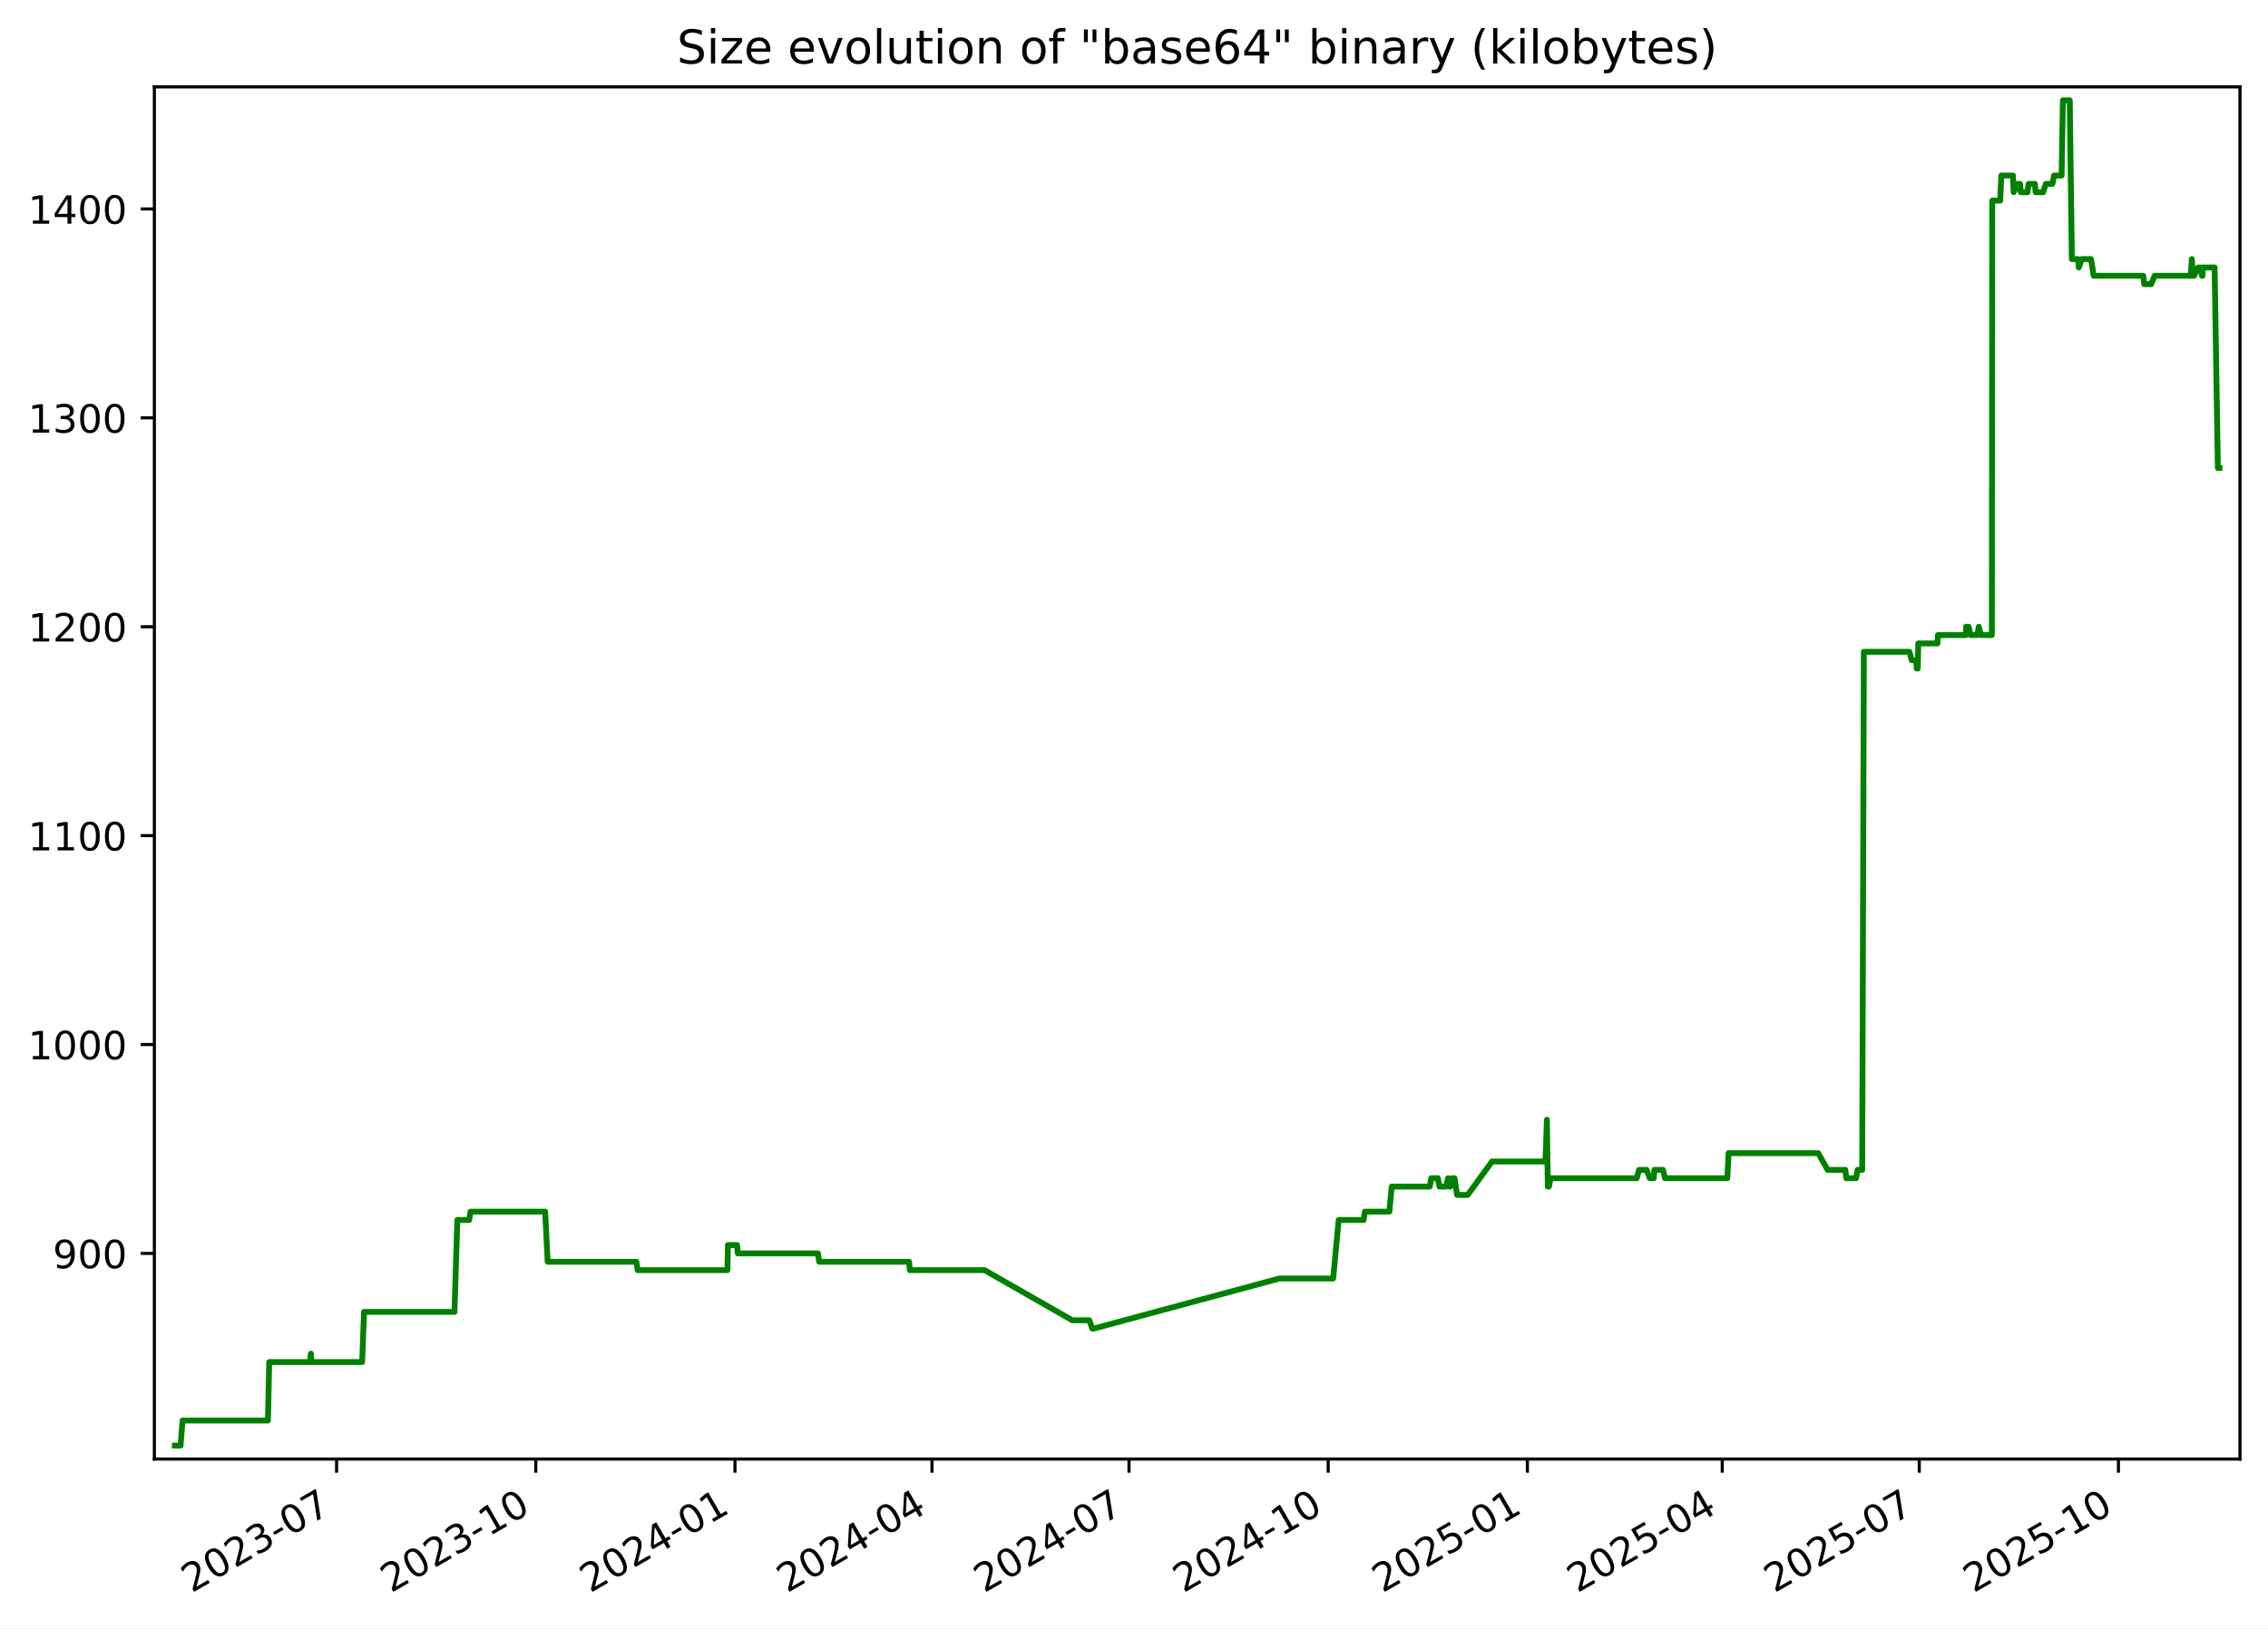
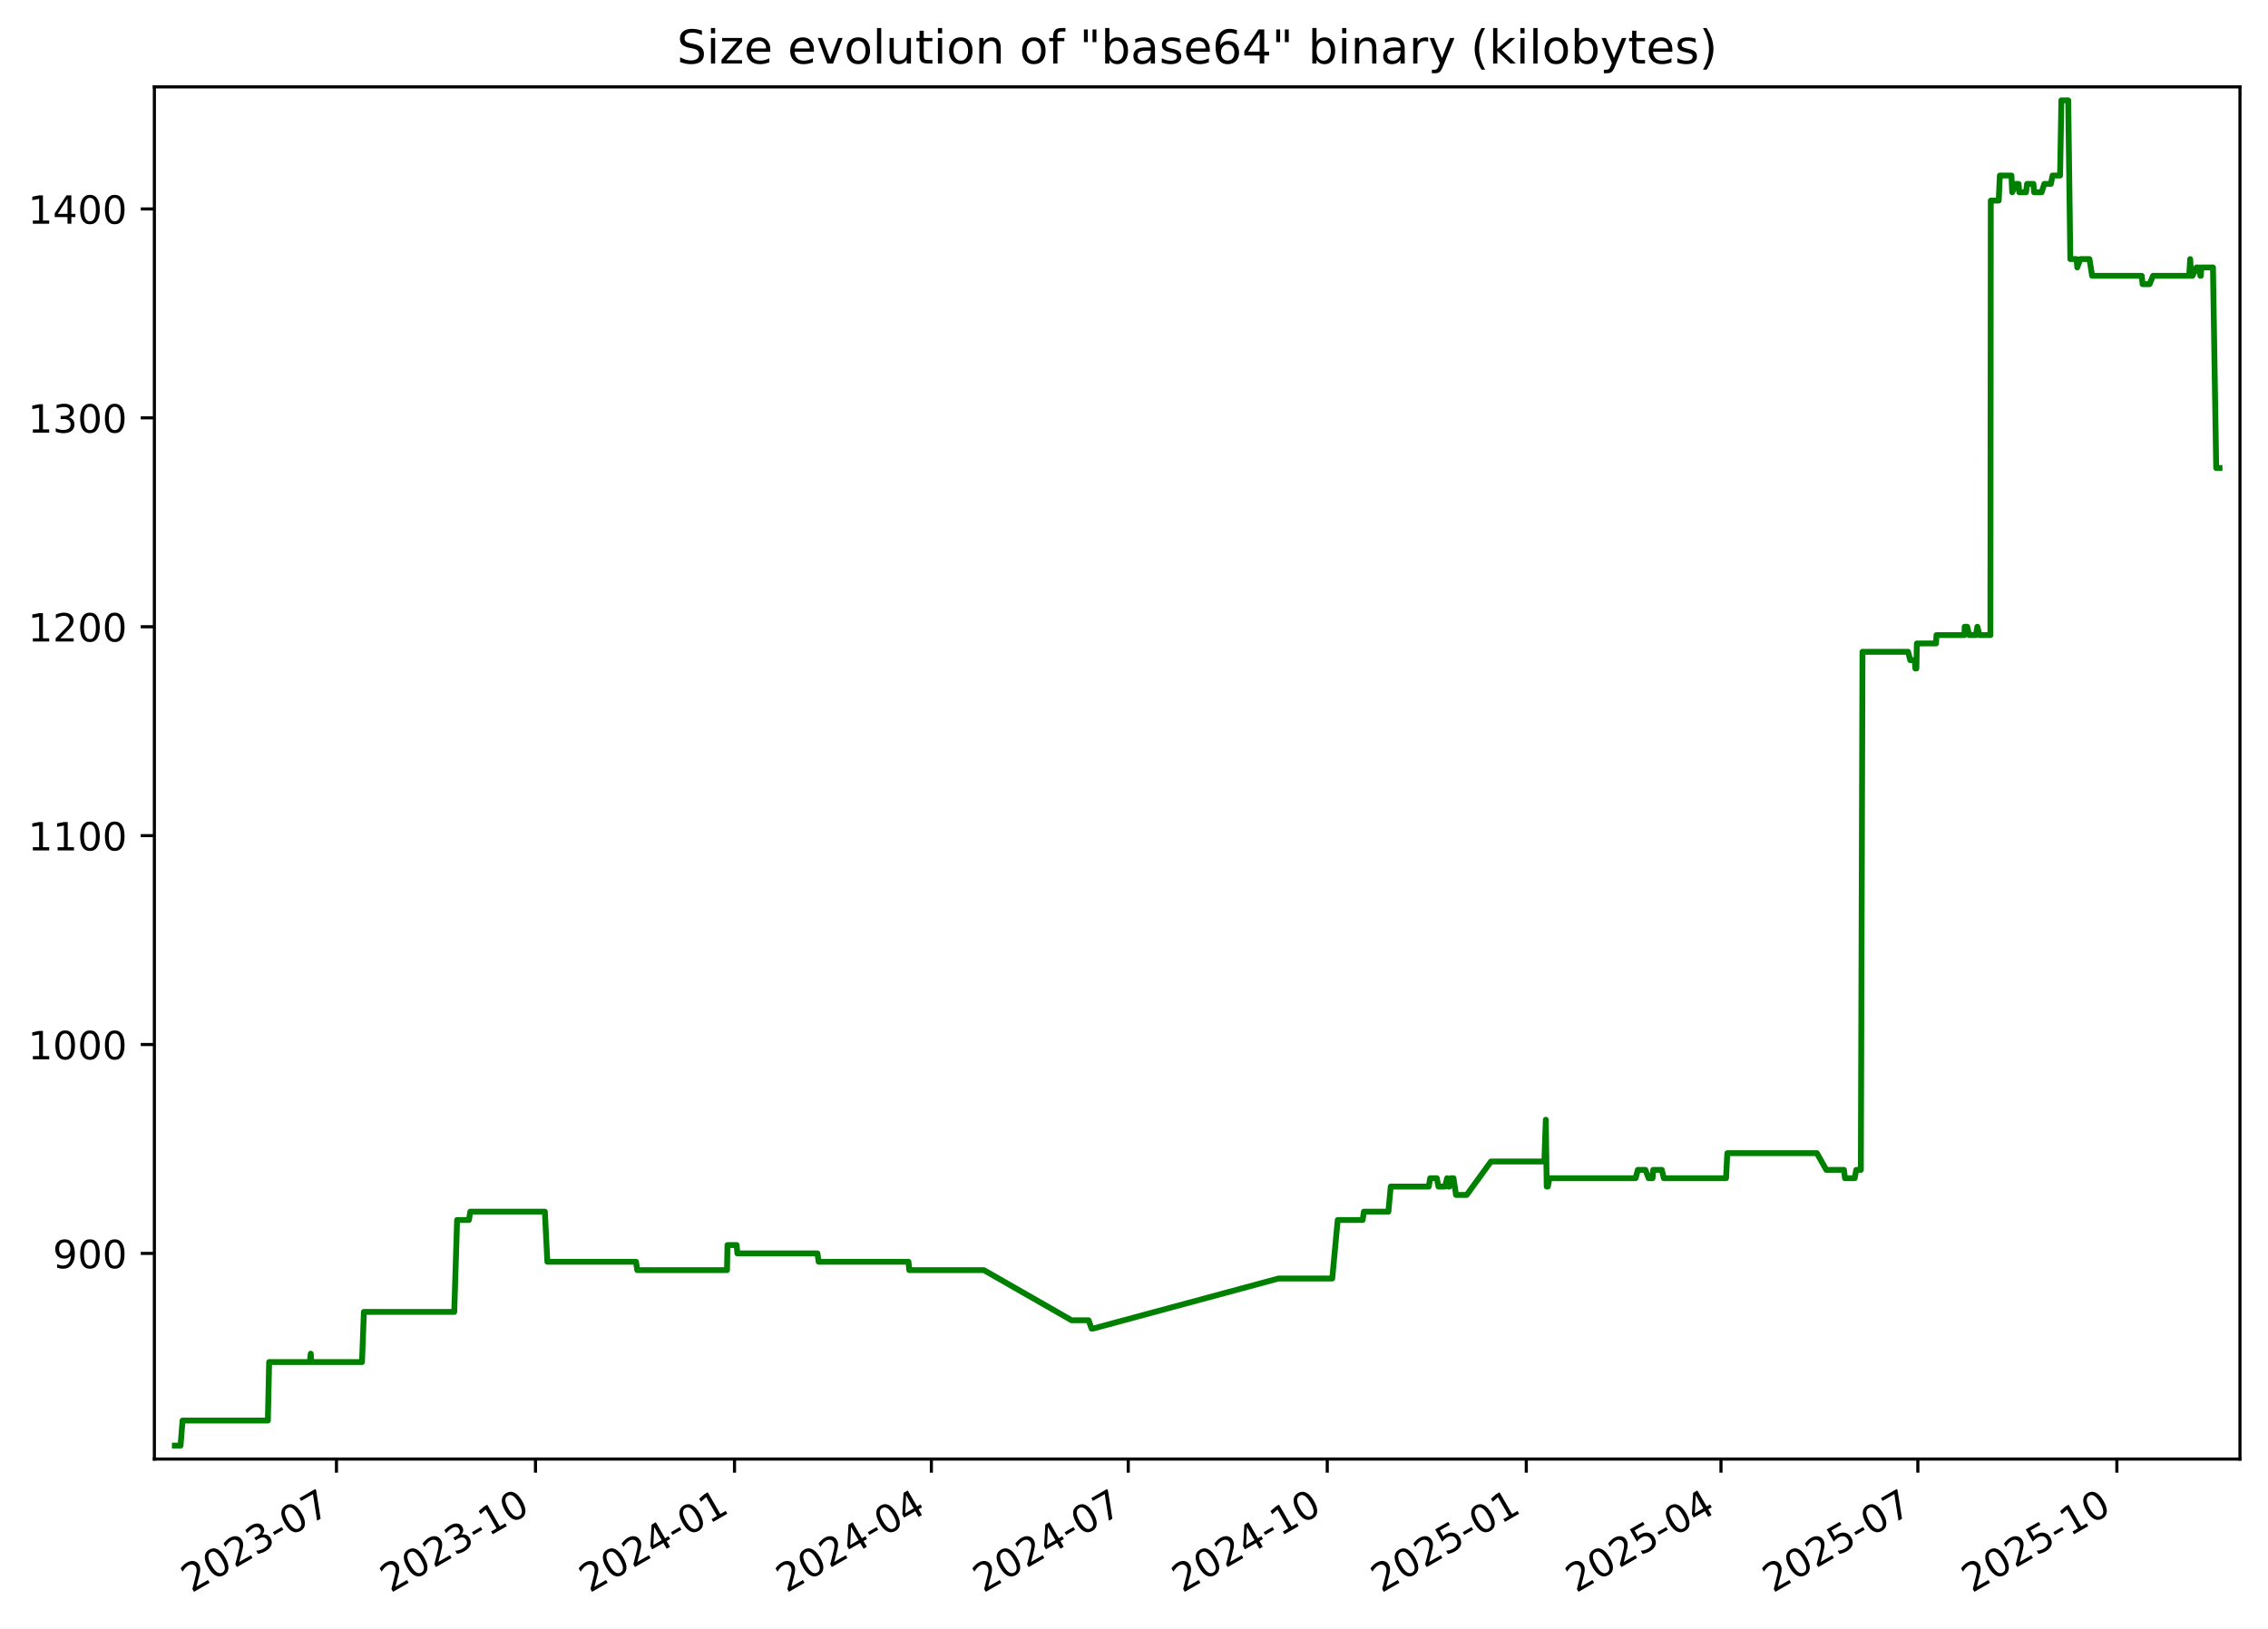
<svg xmlns="http://www.w3.org/2000/svg" xmlns:xlink="http://www.w3.org/1999/xlink" width="582.53pt" height="418.303pt" viewBox="0 0 582.53 418.303" version="1.1">
  <defs>
    <style type="text/css">*{stroke-linejoin: round; stroke-linecap: butt}</style>
  </defs>
  <g id="figure_1">
    <g id="patch_1">
      <path d="M -0 418.303  L 582.53 418.303  L 582.53 0  L -0 0  z " style="fill: #ffffff" />
    </g>
    <g id="axes_1">
      <g id="patch_2">
        <path d="M 39.65 374.83  L 575.33 374.83  L 575.33 22.318  L 39.65 22.318  z " style="fill: #ffffff" />
      </g>
      <g id="matplotlib.axis_1">
        <g id="xtick_1">
          <g id="line2d_1">
            <defs>
-               <path id="m9a7ff0eac2" d="M 0 0  L 0 3.5  " style="stroke: #000000; stroke-width: 0.8" />
+               <path id="m73c07787a9" d="M 0 0  L 0 3.5  " style="stroke: #000000; stroke-width: 0.8" />
            </defs>
            <g>
-               <use xlink:href="#m9a7ff0eac2" x="86.453" y="374.83" style="stroke: #000000; stroke-width: 0.8" />
+               <use xlink:href="#m73c07787a9" x="86.42" y="374.83" style="stroke: #000000; stroke-width: 0.8" />
            </g>
          </g>
          <g id="text_1">
-             <g transform="translate(49.22843 409.302) rotate(-30) scale(0.1 -0.1)">
+             <g transform="translate(49.19484 409.302) rotate(-30) scale(0.1 -0.1)">
              <defs>
                <path id="DejaVuSans-32" d="M 1228 531  L 3431 531  L 3431 0  L 469 0  L 469 531  Q 828 903 1448 1529  Q 2069 2156 2228 2338  Q 2531 2678 2651 2914  Q 2772 3150 2772 3378  Q 2772 3750 2511 3984  Q 2250 4219 1831 4219  Q 1534 4219 1204 4116  Q 875 4013 500 3803  L 500 4441  Q 881 4594 1212 4672  Q 1544 4750 1819 4750  Q 2544 4750 2975 4387  Q 3406 4025 3406 3419  Q 3406 3131 3298 2873  Q 3191 2616 2906 2266  Q 2828 2175 2409 1742  Q 1991 1309 1228 531  z " transform="scale(0.015625)" />
                <path id="DejaVuSans-30" d="M 2034 4250  Q 1547 4250 1301 3770  Q 1056 3291 1056 2328  Q 1056 1369 1301 889  Q 1547 409 2034 409  Q 2525 409 2770 889  Q 3016 1369 3016 2328  Q 3016 3291 2770 3770  Q 2525 4250 2034 4250  z M 2034 4750  Q 2819 4750 3233 4129  Q 3647 3509 3647 2328  Q 3647 1150 3233 529  Q 2819 -91 2034 -91  Q 1250 -91 836 529  Q 422 1150 422 2328  Q 422 3509 836 4129  Q 1250 4750 2034 4750  z " transform="scale(0.015625)" />
                <path id="DejaVuSans-33" d="M 2597 2516  Q 3050 2419 3304 2112  Q 3559 1806 3559 1356  Q 3559 666 3084 287  Q 2609 -91 1734 -91  Q 1441 -91 1130 -33  Q 819 25 488 141  L 488 750  Q 750 597 1062 519  Q 1375 441 1716 441  Q 2309 441 2620 675  Q 2931 909 2931 1356  Q 2931 1769 2642 2001  Q 2353 2234 1838 2234  L 1294 2234  L 1294 2753  L 1863 2753  Q 2328 2753 2575 2939  Q 2822 3125 2822 3475  Q 2822 3834 2567 4026  Q 2313 4219 1838 4219  Q 1578 4219 1281 4162  Q 984 4106 628 3988  L 628 4550  Q 988 4650 1302 4700  Q 1616 4750 1894 4750  Q 2613 4750 3031 4423  Q 3450 4097 3450 3541  Q 3450 3153 3228 2886  Q 3006 2619 2597 2516  z " transform="scale(0.015625)" />
                <path id="DejaVuSans-2d" d="M 313 2009  L 1997 2009  L 1997 1497  L 313 1497  L 313 2009  z " transform="scale(0.015625)" />
                <path id="DejaVuSans-37" d="M 525 4666  L 3525 4666  L 3525 4397  L 1831 0  L 1172 0  L 2766 4134  L 525 4134  L 525 4666  z " transform="scale(0.015625)" />
              </defs>
              <use xlink:href="#DejaVuSans-32" />
              <use xlink:href="#DejaVuSans-30" x="63.623" />
              <use xlink:href="#DejaVuSans-32" x="127.246" />
              <use xlink:href="#DejaVuSans-33" x="190.869" />
              <use xlink:href="#DejaVuSans-2d" x="254.492" />
              <use xlink:href="#DejaVuSans-30" x="290.576" />
              <use xlink:href="#DejaVuSans-37" x="354.199" />
            </g>
          </g>
        </g>
        <g id="xtick_2">
          <g id="line2d_2">
            <g>
-               <use xlink:href="#m9a7ff0eac2" x="137.614" y="374.83" style="stroke: #000000; stroke-width: 0.8" />
+               <use xlink:href="#m73c07787a9" x="137.539" y="374.83" style="stroke: #000000; stroke-width: 0.8" />
            </g>
          </g>
          <g id="text_2">
-             <g transform="translate(100.3889 409.302) rotate(-30) scale(0.1 -0.1)">
+             <g transform="translate(100.3139 409.302) rotate(-30) scale(0.1 -0.1)">
              <defs>
                <path id="DejaVuSans-31" d="M 794 531  L 1825 531  L 1825 4091  L 703 3866  L 703 4441  L 1819 4666  L 2450 4666  L 2450 531  L 3481 531  L 3481 0  L 794 0  L 794 531  z " transform="scale(0.015625)" />
              </defs>
              <use xlink:href="#DejaVuSans-32" />
              <use xlink:href="#DejaVuSans-30" x="63.623" />
              <use xlink:href="#DejaVuSans-32" x="127.246" />
              <use xlink:href="#DejaVuSans-33" x="190.869" />
              <use xlink:href="#DejaVuSans-2d" x="254.492" />
              <use xlink:href="#DejaVuSans-31" x="290.576" />
              <use xlink:href="#DejaVuSans-30" x="354.199" />
            </g>
          </g>
        </g>
        <g id="xtick_3">
          <g id="line2d_3">
            <g>
-               <use xlink:href="#m9a7ff0eac2" x="188.774" y="374.83" style="stroke: #000000; stroke-width: 0.8" />
+               <use xlink:href="#m73c07787a9" x="188.658" y="374.83" style="stroke: #000000; stroke-width: 0.8" />
            </g>
          </g>
          <g id="text_3">
-             <g transform="translate(151.5493 409.302) rotate(-30) scale(0.1 -0.1)">
+             <g transform="translate(151.433 409.302) rotate(-30) scale(0.1 -0.1)">
              <defs>
                <path id="DejaVuSans-34" d="M 2419 4116  L 825 1625  L 2419 1625  L 2419 4116  z M 2253 4666  L 3047 4666  L 3047 1625  L 3713 1625  L 3713 1100  L 3047 1100  L 3047 0  L 2419 0  L 2419 1100  L 313 1100  L 313 1709  L 2253 4666  z " transform="scale(0.015625)" />
              </defs>
              <use xlink:href="#DejaVuSans-32" />
              <use xlink:href="#DejaVuSans-30" x="63.623" />
              <use xlink:href="#DejaVuSans-32" x="127.246" />
              <use xlink:href="#DejaVuSans-34" x="190.869" />
              <use xlink:href="#DejaVuSans-2d" x="254.492" />
              <use xlink:href="#DejaVuSans-30" x="290.576" />
              <use xlink:href="#DejaVuSans-31" x="354.199" />
            </g>
          </g>
        </g>
        <g id="xtick_4">
          <g id="line2d_4">
            <g>
-               <use xlink:href="#m9a7ff0eac2" x="239.378" y="374.83" style="stroke: #000000; stroke-width: 0.8" />
+               <use xlink:href="#m73c07787a9" x="239.221" y="374.83" style="stroke: #000000; stroke-width: 0.8" />
            </g>
          </g>
          <g id="text_4">
-             <g transform="translate(202.1536 409.302) rotate(-30) scale(0.1 -0.1)">
+             <g transform="translate(201.9964 409.302) rotate(-30) scale(0.1 -0.1)">
              <use xlink:href="#DejaVuSans-32" />
              <use xlink:href="#DejaVuSans-30" x="63.623" />
              <use xlink:href="#DejaVuSans-32" x="127.246" />
              <use xlink:href="#DejaVuSans-34" x="190.869" />
              <use xlink:href="#DejaVuSans-2d" x="254.492" />
              <use xlink:href="#DejaVuSans-30" x="290.576" />
              <use xlink:href="#DejaVuSans-34" x="354.199" />
            </g>
          </g>
        </g>
        <g id="xtick_5">
          <g id="line2d_5">
            <g>
-               <use xlink:href="#m9a7ff0eac2" x="289.983" y="374.83" style="stroke: #000000; stroke-width: 0.8" />
+               <use xlink:href="#m73c07787a9" x="289.785" y="374.83" style="stroke: #000000; stroke-width: 0.8" />
            </g>
          </g>
          <g id="text_5">
-             <g transform="translate(252.758 409.302) rotate(-30) scale(0.1 -0.1)">
+             <g transform="translate(252.5598 409.302) rotate(-30) scale(0.1 -0.1)">
              <use xlink:href="#DejaVuSans-32" />
              <use xlink:href="#DejaVuSans-30" x="63.623" />
              <use xlink:href="#DejaVuSans-32" x="127.246" />
              <use xlink:href="#DejaVuSans-34" x="190.869" />
              <use xlink:href="#DejaVuSans-2d" x="254.492" />
              <use xlink:href="#DejaVuSans-30" x="290.576" />
              <use xlink:href="#DejaVuSans-37" x="354.199" />
            </g>
          </g>
        </g>
        <g id="xtick_6">
          <g id="line2d_6">
            <g>
-               <use xlink:href="#m9a7ff0eac2" x="341.143" y="374.83" style="stroke: #000000; stroke-width: 0.8" />
+               <use xlink:href="#m73c07787a9" x="340.904" y="374.83" style="stroke: #000000; stroke-width: 0.8" />
            </g>
          </g>
          <g id="text_6">
-             <g transform="translate(303.9184 409.302) rotate(-30) scale(0.1 -0.1)">
+             <g transform="translate(303.6789 409.302) rotate(-30) scale(0.1 -0.1)">
              <use xlink:href="#DejaVuSans-32" />
              <use xlink:href="#DejaVuSans-30" x="63.623" />
              <use xlink:href="#DejaVuSans-32" x="127.246" />
              <use xlink:href="#DejaVuSans-34" x="190.869" />
              <use xlink:href="#DejaVuSans-2d" x="254.492" />
              <use xlink:href="#DejaVuSans-31" x="290.576" />
              <use xlink:href="#DejaVuSans-30" x="354.199" />
            </g>
          </g>
        </g>
        <g id="xtick_7">
          <g id="line2d_7">
            <g>
-               <use xlink:href="#m9a7ff0eac2" x="392.304" y="374.83" style="stroke: #000000; stroke-width: 0.8" />
+               <use xlink:href="#m73c07787a9" x="392.023" y="374.83" style="stroke: #000000; stroke-width: 0.8" />
            </g>
          </g>
          <g id="text_7">
-             <g transform="translate(355.0788 409.302) rotate(-30) scale(0.1 -0.1)">
+             <g transform="translate(354.798 409.302) rotate(-30) scale(0.1 -0.1)">
              <defs>
                <path id="DejaVuSans-35" d="M 691 4666  L 3169 4666  L 3169 4134  L 1269 4134  L 1269 2991  Q 1406 3038 1543 3061  Q 1681 3084 1819 3084  Q 2600 3084 3056 2656  Q 3513 2228 3513 1497  Q 3513 744 3044 326  Q 2575 -91 1722 -91  Q 1428 -91 1123 -41  Q 819 9 494 109  L 494 744  Q 775 591 1075 516  Q 1375 441 1709 441  Q 2250 441 2565 725  Q 2881 1009 2881 1497  Q 2881 1984 2565 2268  Q 2250 2553 1709 2553  Q 1456 2553 1204 2497  Q 953 2441 691 2322  L 691 4666  z " transform="scale(0.015625)" />
              </defs>
              <use xlink:href="#DejaVuSans-32" />
              <use xlink:href="#DejaVuSans-30" x="63.623" />
              <use xlink:href="#DejaVuSans-32" x="127.246" />
              <use xlink:href="#DejaVuSans-35" x="190.869" />
              <use xlink:href="#DejaVuSans-2d" x="254.492" />
              <use xlink:href="#DejaVuSans-30" x="290.576" />
              <use xlink:href="#DejaVuSans-31" x="354.199" />
            </g>
          </g>
        </g>
        <g id="xtick_8">
          <g id="line2d_8">
            <g>
-               <use xlink:href="#m9a7ff0eac2" x="442.352" y="374.83" style="stroke: #000000; stroke-width: 0.8" />
+               <use xlink:href="#m73c07787a9" x="442.031" y="374.83" style="stroke: #000000; stroke-width: 0.8" />
            </g>
          </g>
          <g id="text_8">
-             <g transform="translate(405.1271 409.302) rotate(-30) scale(0.1 -0.1)">
+             <g transform="translate(404.8057 409.302) rotate(-30) scale(0.1 -0.1)">
              <use xlink:href="#DejaVuSans-32" />
              <use xlink:href="#DejaVuSans-30" x="63.623" />
              <use xlink:href="#DejaVuSans-32" x="127.246" />
              <use xlink:href="#DejaVuSans-35" x="190.869" />
              <use xlink:href="#DejaVuSans-2d" x="254.492" />
              <use xlink:href="#DejaVuSans-30" x="290.576" />
              <use xlink:href="#DejaVuSans-34" x="354.199" />
            </g>
          </g>
        </g>
        <g id="xtick_9">
          <g id="line2d_9">
            <g>
-               <use xlink:href="#m9a7ff0eac2" x="492.956" y="374.83" style="stroke: #000000; stroke-width: 0.8" />
+               <use xlink:href="#m73c07787a9" x="492.594" y="374.83" style="stroke: #000000; stroke-width: 0.8" />
            </g>
          </g>
          <g id="text_9">
-             <g transform="translate(455.7314 409.302) rotate(-30) scale(0.1 -0.1)">
+             <g transform="translate(455.3692 409.302) rotate(-30) scale(0.1 -0.1)">
              <use xlink:href="#DejaVuSans-32" />
              <use xlink:href="#DejaVuSans-30" x="63.623" />
              <use xlink:href="#DejaVuSans-32" x="127.246" />
              <use xlink:href="#DejaVuSans-35" x="190.869" />
              <use xlink:href="#DejaVuSans-2d" x="254.492" />
              <use xlink:href="#DejaVuSans-30" x="290.576" />
              <use xlink:href="#DejaVuSans-37" x="354.199" />
            </g>
          </g>
        </g>
        <g id="xtick_10">
          <g id="line2d_10">
            <g>
-               <use xlink:href="#m9a7ff0eac2" x="544.117" y="374.83" style="stroke: #000000; stroke-width: 0.8" />
+               <use xlink:href="#m73c07787a9" x="543.713" y="374.83" style="stroke: #000000; stroke-width: 0.8" />
            </g>
          </g>
          <g id="text_10">
-             <g transform="translate(506.8918 409.302) rotate(-30) scale(0.1 -0.1)">
+             <g transform="translate(506.4882 409.302) rotate(-30) scale(0.1 -0.1)">
              <use xlink:href="#DejaVuSans-32" />
              <use xlink:href="#DejaVuSans-30" x="63.623" />
              <use xlink:href="#DejaVuSans-32" x="127.246" />
              <use xlink:href="#DejaVuSans-35" x="190.869" />
              <use xlink:href="#DejaVuSans-2d" x="254.492" />
              <use xlink:href="#DejaVuSans-31" x="290.576" />
              <use xlink:href="#DejaVuSans-30" x="354.199" />
            </g>
          </g>
        </g>
      </g>
      <g id="matplotlib.axis_2">
        <g id="ytick_1">
          <g id="line2d_11">
            <defs>
-               <path id="m153ccdb98b" d="M 0 0  L -3.5 0  " style="stroke: #000000; stroke-width: 0.8" />
+               <path id="m9bb28fcefb" d="M 0 0  L -3.5 0  " style="stroke: #000000; stroke-width: 0.8" />
            </defs>
            <g>
-               <use xlink:href="#m153ccdb98b" x="39.65" y="322.003" style="stroke: #000000; stroke-width: 0.8" />
+               <use xlink:href="#m9bb28fcefb" x="39.65" y="322.003" style="stroke: #000000; stroke-width: 0.8" />
            </g>
          </g>
          <g id="text_11">
            <g transform="translate(13.5625 325.8019) scale(0.1 -0.1)">
              <defs>
                <path id="DejaVuSans-39" d="M 703 97  L 703 672  Q 941 559 1184 500  Q 1428 441 1663 441  Q 2288 441 2617 861  Q 2947 1281 2994 2138  Q 2813 1869 2534 1725  Q 2256 1581 1919 1581  Q 1219 1581 811 2004  Q 403 2428 403 3163  Q 403 3881 828 4315  Q 1253 4750 1959 4750  Q 2769 4750 3195 4129  Q 3622 3509 3622 2328  Q 3622 1225 3098 567  Q 2575 -91 1691 -91  Q 1453 -91 1209 -44  Q 966 3 703 97  z M 1959 2075  Q 2384 2075 2632 2365  Q 2881 2656 2881 3163  Q 2881 3666 2632 3958  Q 2384 4250 1959 4250  Q 1534 4250 1286 3958  Q 1038 3666 1038 3163  Q 1038 2656 1286 2365  Q 1534 2075 1959 2075  z " transform="scale(0.015625)" />
              </defs>
              <use xlink:href="#DejaVuSans-39" />
              <use xlink:href="#DejaVuSans-30" x="63.623" />
              <use xlink:href="#DejaVuSans-30" x="127.246" />
            </g>
          </g>
        </g>
        <g id="ytick_2">
          <g id="line2d_12">
            <g>
-               <use xlink:href="#m153ccdb98b" x="39.65" y="268.338" style="stroke: #000000; stroke-width: 0.8" />
+               <use xlink:href="#m9bb28fcefb" x="39.65" y="268.338" style="stroke: #000000; stroke-width: 0.8" />
            </g>
          </g>
          <g id="text_12">
            <g transform="translate(7.2 272.1373) scale(0.1 -0.1)">
              <use xlink:href="#DejaVuSans-31" />
              <use xlink:href="#DejaVuSans-30" x="63.623" />
              <use xlink:href="#DejaVuSans-30" x="127.246" />
              <use xlink:href="#DejaVuSans-30" x="190.869" />
            </g>
          </g>
        </g>
        <g id="ytick_3">
          <g id="line2d_13">
            <g>
-               <use xlink:href="#m153ccdb98b" x="39.65" y="214.674" style="stroke: #000000; stroke-width: 0.8" />
+               <use xlink:href="#m9bb28fcefb" x="39.65" y="214.674" style="stroke: #000000; stroke-width: 0.8" />
            </g>
          </g>
          <g id="text_13">
            <g transform="translate(7.2 218.4727) scale(0.1 -0.1)">
              <use xlink:href="#DejaVuSans-31" />
              <use xlink:href="#DejaVuSans-31" x="63.623" />
              <use xlink:href="#DejaVuSans-30" x="127.246" />
              <use xlink:href="#DejaVuSans-30" x="190.869" />
            </g>
          </g>
        </g>
        <g id="ytick_4">
          <g id="line2d_14">
            <g>
-               <use xlink:href="#m153ccdb98b" x="39.65" y="161.009" style="stroke: #000000; stroke-width: 0.8" />
+               <use xlink:href="#m9bb28fcefb" x="39.65" y="161.009" style="stroke: #000000; stroke-width: 0.8" />
            </g>
          </g>
          <g id="text_14">
            <g transform="translate(7.2 164.8081) scale(0.1 -0.1)">
              <use xlink:href="#DejaVuSans-31" />
              <use xlink:href="#DejaVuSans-32" x="63.623" />
              <use xlink:href="#DejaVuSans-30" x="127.246" />
              <use xlink:href="#DejaVuSans-30" x="190.869" />
            </g>
          </g>
        </g>
        <g id="ytick_5">
          <g id="line2d_15">
            <g>
-               <use xlink:href="#m153ccdb98b" x="39.65" y="107.344" style="stroke: #000000; stroke-width: 0.8" />
+               <use xlink:href="#m9bb28fcefb" x="39.65" y="107.344" style="stroke: #000000; stroke-width: 0.8" />
            </g>
          </g>
          <g id="text_15">
            <g transform="translate(7.2 111.1435) scale(0.1 -0.1)">
              <use xlink:href="#DejaVuSans-31" />
              <use xlink:href="#DejaVuSans-33" x="63.623" />
              <use xlink:href="#DejaVuSans-30" x="127.246" />
              <use xlink:href="#DejaVuSans-30" x="190.869" />
            </g>
          </g>
        </g>
        <g id="ytick_6">
          <g id="line2d_16">
            <g>
-               <use xlink:href="#m153ccdb98b" x="39.65" y="53.68" style="stroke: #000000; stroke-width: 0.8" />
+               <use xlink:href="#m9bb28fcefb" x="39.65" y="53.68" style="stroke: #000000; stroke-width: 0.8" />
            </g>
          </g>
          <g id="text_16">
            <g transform="translate(7.2 57.47893) scale(0.1 -0.1)">
              <use xlink:href="#DejaVuSans-31" />
              <use xlink:href="#DejaVuSans-34" x="63.623" />
              <use xlink:href="#DejaVuSans-30" x="127.246" />
              <use xlink:href="#DejaVuSans-30" x="190.869" />
            </g>
          </g>
        </g>
      </g>
      <g id="line2d_17">
-         <path d="M 44.902 371.374  L 46.374 371.374  L 46.889 364.934  L 68.821 364.934  L 69.147 349.908  L 79.608 349.908  L 79.845 347.762  L 79.986 349.908  L 93.02 349.908  L 93.505 337.029  L 116.732 337.029  L 117.464 313.416  L 120.503 313.416  L 120.851 311.27  L 140.022 311.27  L 140.667 324.149  L 163.455 324.149  L 163.773 326.296  L 186.844 326.296  L 186.964 319.856  L 189.316 319.856  L 189.509 322.003  L 210.092 322.003  L 210.404 324.149  L 233.495 324.149  L 233.692 326.296  L 252.881 326.296  L 275.42 339.175  L 279.782 339.175  L 280.565 341.322  L 280.903 341.322  L 328.623 328.442  L 342.425 328.442  L 343.833 313.416  L 350.239 313.416  L 350.563 311.27  L 356.858 311.27  L 357.459 304.83  L 367.24 304.83  L 367.597 302.683  L 369.305 302.683  L 369.733 304.83  L 371.401 304.83  L 371.95 302.683  L 372.265 304.83  L 372.525 304.83  L 372.895 302.683  L 373.592 302.683  L 374.245 306.977  L 376.983 306.977  L 383.229 298.39  L 396.95 298.39  L 397.321 287.657  L 397.554 304.83  L 397.85 304.83  L 398.26 302.683  L 420.402 302.683  L 420.986 300.537  L 422.924 300.537  L 423.746 302.683  L 424.759 302.683  L 424.934 300.537  L 427.136 300.537  L 427.659 302.683  L 443.653 302.683  L 443.98 296.244  L 466.999 296.244  L 469.429 300.537  L 473.96 300.537  L 474.227 302.683  L 476.721 302.683  L 477.123 300.537  L 478.304 300.537  L 478.726 167.449  L 490.438 167.449  L 491.006 169.595  L 492.16 169.595  L 492.315 171.742  L 492.574 171.742  L 492.704 165.302  L 497.634 165.302  L 497.745 163.155  L 504.94 163.155  L 504.993 161.009  L 505.642 161.009  L 506.14 163.155  L 507.864 163.155  L 508.257 161.009  L 508.782 163.155  L 511.606 163.155  L 511.705 51.533  L 513.742 51.533  L 514.035 45.093  L 517.018 45.093  L 517.208 49.387  L 518.202 47.24  L 518.849 47.24  L 519.021 49.387  L 520.76 49.387  L 521.037 47.24  L 522.665 47.24  L 522.837 49.387  L 524.778 49.387  L 525.472 47.24  L 527.158 47.24  L 527.579 45.093  L 529.521 45.093  L 529.851 25.774  L 531.609 25.774  L 532.154 66.559  L 533.763 66.559  L 533.931 68.706  L 534.708 66.559  L 537.068 66.559  L 537.758 70.852  L 550.506 70.852  L 550.73 72.999  L 552.526 72.999  L 553.413 70.852  L 562.703 70.852  L 562.961 66.559  L 563.231 70.852  L 563.56 70.852  L 564.593 68.706  L 565.234 68.706  L 565.583 70.852  L 565.706 70.852  L 565.815 68.706  L 568.82 68.706  L 569.652 120.224  L 570.078 120.224  L 570.078 120.224  " clip-path="url(#p122a44fcca)" style="fill: none; stroke: #008000; stroke-width: 1.5; stroke-linecap: square" />
+         <path d="M 44.902 371.374  L 46.373 371.374  L 46.887 364.934  L 68.802 364.934  L 69.127 349.908  L 79.58 349.908  L 79.817 347.762  L 79.957 349.908  L 92.982 349.908  L 93.465 337.029  L 116.673 337.029  L 117.405 313.416  L 120.442 313.416  L 120.789 311.27  L 139.945 311.27  L 140.589 324.149  L 163.359 324.149  L 163.677 326.296  L 186.73 326.296  L 186.849 319.856  L 189.2 319.856  L 189.392 322.003  L 209.959 322.003  L 210.271 324.149  L 233.342 324.149  L 233.54 326.296  L 252.713 326.296  L 275.233 339.175  L 279.592 339.175  L 280.374 341.322  L 280.713 341.322  L 328.393 328.442  L 342.184 328.442  L 343.591 313.416  L 349.992 313.416  L 350.316 311.27  L 356.605 311.27  L 357.206 304.83  L 366.979 304.83  L 367.336 302.683  L 369.042 302.683  L 369.471 304.83  L 371.137 304.83  L 371.686 302.683  L 372 304.83  L 372.26 304.83  L 372.63 302.683  L 373.327 302.683  L 373.979 306.977  L 376.714 306.977  L 382.956 298.39  L 396.665 298.39  L 397.036 287.657  L 397.269 304.83  L 397.564 304.83  L 397.974 302.683  L 420.098 302.683  L 420.682 300.537  L 422.618 300.537  L 423.44 302.683  L 424.452 302.683  L 424.627 300.537  L 426.827 300.537  L 427.35 302.683  L 443.33 302.683  L 443.657 296.244  L 466.658 296.244  L 469.086 300.537  L 473.613 300.537  L 473.88 302.683  L 476.372 302.683  L 476.774 300.537  L 477.953 300.537  L 478.375 167.449  L 490.078 167.449  L 490.645 169.595  L 491.799 169.595  L 491.953 171.742  L 492.212 171.742  L 492.342 165.302  L 497.268 165.302  L 497.379 163.155  L 504.568 163.155  L 504.621 161.009  L 505.269 161.009  L 505.767 163.155  L 507.49 163.155  L 507.882 161.009  L 508.407 163.155  L 511.229 163.155  L 511.328 51.533  L 513.363 51.533  L 513.655 45.093  L 516.636 45.093  L 516.827 49.387  L 517.819 47.24  L 518.466 47.24  L 518.637 49.387  L 520.376 49.387  L 520.652 47.24  L 522.279 47.24  L 522.451 49.387  L 524.39 49.387  L 525.083 47.24  L 526.768 47.24  L 527.188 45.093  L 529.129 45.093  L 529.459 25.774  L 531.216 25.774  L 531.76 66.559  L 533.368 66.559  L 533.536 68.706  L 534.312 66.559  L 536.67 66.559  L 537.359 70.852  L 550.097 70.852  L 550.321 72.999  L 552.115 72.999  L 553.002 70.852  L 562.284 70.852  L 562.542 66.559  L 562.812 70.852  L 563.141 70.852  L 564.173 68.706  L 564.813 68.706  L 565.162 70.852  L 565.285 70.852  L 565.393 68.706  L 568.396 68.706  L 569.228 120.224  L 570.078 120.224  L 570.078 120.224  " clip-path="url(#p555e0b282a)" style="fill: none; stroke: #008000; stroke-width: 1.5; stroke-linecap: square" />
      </g>
      <g id="patch_3">
        <path d="M 39.65 374.83  L 39.65 22.318  " style="fill: none; stroke: #000000; stroke-width: 0.8; stroke-linejoin: miter; stroke-linecap: square" />
      </g>
      <g id="patch_4">
        <path d="M 575.33 374.83  L 575.33 22.318  " style="fill: none; stroke: #000000; stroke-width: 0.8; stroke-linejoin: miter; stroke-linecap: square" />
      </g>
      <g id="patch_5">
        <path d="M 39.65 374.83  L 575.33 374.83  " style="fill: none; stroke: #000000; stroke-width: 0.8; stroke-linejoin: miter; stroke-linecap: square" />
      </g>
      <g id="patch_6">
        <path d="M 39.65 22.318  L 575.33 22.318  " style="fill: none; stroke: #000000; stroke-width: 0.8; stroke-linejoin: miter; stroke-linecap: square" />
      </g>
      <g id="text_17">
        <g transform="translate(173.8559 16.31812) scale(0.12 -0.12)">
          <defs>
            <path id="DejaVuSans-53" d="M 3425 4513  L 3425 3897  Q 3066 4069 2747 4153  Q 2428 4238 2131 4238  Q 1616 4238 1336 4038  Q 1056 3838 1056 3469  Q 1056 3159 1242 3001  Q 1428 2844 1947 2747  L 2328 2669  Q 3034 2534 3370 2195  Q 3706 1856 3706 1288  Q 3706 609 3251 259  Q 2797 -91 1919 -91  Q 1588 -91 1214 -16  Q 841 59 441 206  L 441 856  Q 825 641 1194 531  Q 1563 422 1919 422  Q 2459 422 2753 634  Q 3047 847 3047 1241  Q 3047 1584 2836 1778  Q 2625 1972 2144 2069  L 1759 2144  Q 1053 2284 737 2584  Q 422 2884 422 3419  Q 422 4038 858 4394  Q 1294 4750 2059 4750  Q 2388 4750 2728 4690  Q 3069 4631 3425 4513  z " transform="scale(0.015625)" />
            <path id="DejaVuSans-69" d="M 603 3500  L 1178 3500  L 1178 0  L 603 0  L 603 3500  z M 603 4863  L 1178 4863  L 1178 4134  L 603 4134  L 603 4863  z " transform="scale(0.015625)" />
            <path id="DejaVuSans-7a" d="M 353 3500  L 3084 3500  L 3084 2975  L 922 459  L 3084 459  L 3084 0  L 275 0  L 275 525  L 2438 3041  L 353 3041  L 353 3500  z " transform="scale(0.015625)" />
            <path id="DejaVuSans-65" d="M 3597 1894  L 3597 1613  L 953 1613  Q 991 1019 1311 708  Q 1631 397 2203 397  Q 2534 397 2845 478  Q 3156 559 3463 722  L 3463 178  Q 3153 47 2828 -22  Q 2503 -91 2169 -91  Q 1331 -91 842 396  Q 353 884 353 1716  Q 353 2575 817 3079  Q 1281 3584 2069 3584  Q 2775 3584 3186 3129  Q 3597 2675 3597 1894  z M 3022 2063  Q 3016 2534 2758 2815  Q 2500 3097 2075 3097  Q 1594 3097 1305 2825  Q 1016 2553 972 2059  L 3022 2063  z " transform="scale(0.015625)" />
            <path id="DejaVuSans-20" transform="scale(0.015625)" />
            <path id="DejaVuSans-76" d="M 191 3500  L 800 3500  L 1894 563  L 2988 3500  L 3597 3500  L 2284 0  L 1503 0  L 191 3500  z " transform="scale(0.015625)" />
            <path id="DejaVuSans-6f" d="M 1959 3097  Q 1497 3097 1228 2736  Q 959 2375 959 1747  Q 959 1119 1226 758  Q 1494 397 1959 397  Q 2419 397 2687 759  Q 2956 1122 2956 1747  Q 2956 2369 2687 2733  Q 2419 3097 1959 3097  z M 1959 3584  Q 2709 3584 3137 3096  Q 3566 2609 3566 1747  Q 3566 888 3137 398  Q 2709 -91 1959 -91  Q 1206 -91 779 398  Q 353 888 353 1747  Q 353 2609 779 3096  Q 1206 3584 1959 3584  z " transform="scale(0.015625)" />
            <path id="DejaVuSans-6c" d="M 603 4863  L 1178 4863  L 1178 0  L 603 0  L 603 4863  z " transform="scale(0.015625)" />
            <path id="DejaVuSans-75" d="M 544 1381  L 544 3500  L 1119 3500  L 1119 1403  Q 1119 906 1312 657  Q 1506 409 1894 409  Q 2359 409 2629 706  Q 2900 1003 2900 1516  L 2900 3500  L 3475 3500  L 3475 0  L 2900 0  L 2900 538  Q 2691 219 2414 64  Q 2138 -91 1772 -91  Q 1169 -91 856 284  Q 544 659 544 1381  z M 1991 3584  L 1991 3584  z " transform="scale(0.015625)" />
            <path id="DejaVuSans-74" d="M 1172 4494  L 1172 3500  L 2356 3500  L 2356 3053  L 1172 3053  L 1172 1153  Q 1172 725 1289 603  Q 1406 481 1766 481  L 2356 481  L 2356 0  L 1766 0  Q 1100 0 847 248  Q 594 497 594 1153  L 594 3053  L 172 3053  L 172 3500  L 594 3500  L 594 4494  L 1172 4494  z " transform="scale(0.015625)" />
            <path id="DejaVuSans-6e" d="M 3513 2113  L 3513 0  L 2938 0  L 2938 2094  Q 2938 2591 2744 2837  Q 2550 3084 2163 3084  Q 1697 3084 1428 2787  Q 1159 2491 1159 1978  L 1159 0  L 581 0  L 581 3500  L 1159 3500  L 1159 2956  Q 1366 3272 1645 3428  Q 1925 3584 2291 3584  Q 2894 3584 3203 3211  Q 3513 2838 3513 2113  z " transform="scale(0.015625)" />
            <path id="DejaVuSans-66" d="M 2375 4863  L 2375 4384  L 1825 4384  Q 1516 4384 1395 4259  Q 1275 4134 1275 3809  L 1275 3500  L 2222 3500  L 2222 3053  L 1275 3053  L 1275 0  L 697 0  L 697 3053  L 147 3053  L 147 3500  L 697 3500  L 697 3744  Q 697 4328 969 4595  Q 1241 4863 1831 4863  L 2375 4863  z " transform="scale(0.015625)" />
            <path id="DejaVuSans-22" d="M 1147 4666  L 1147 2931  L 616 2931  L 616 4666  L 1147 4666  z M 2328 4666  L 2328 2931  L 1797 2931  L 1797 4666  L 2328 4666  z " transform="scale(0.015625)" />
            <path id="DejaVuSans-62" d="M 3116 1747  Q 3116 2381 2855 2742  Q 2594 3103 2138 3103  Q 1681 3103 1420 2742  Q 1159 2381 1159 1747  Q 1159 1113 1420 752  Q 1681 391 2138 391  Q 2594 391 2855 752  Q 3116 1113 3116 1747  z M 1159 2969  Q 1341 3281 1617 3432  Q 1894 3584 2278 3584  Q 2916 3584 3314 3078  Q 3713 2572 3713 1747  Q 3713 922 3314 415  Q 2916 -91 2278 -91  Q 1894 -91 1617 61  Q 1341 213 1159 525  L 1159 0  L 581 0  L 581 4863  L 1159 4863  L 1159 2969  z " transform="scale(0.015625)" />
            <path id="DejaVuSans-61" d="M 2194 1759  Q 1497 1759 1228 1600  Q 959 1441 959 1056  Q 959 750 1161 570  Q 1363 391 1709 391  Q 2188 391 2477 730  Q 2766 1069 2766 1631  L 2766 1759  L 2194 1759  z M 3341 1997  L 3341 0  L 2766 0  L 2766 531  Q 2569 213 2275 61  Q 1981 -91 1556 -91  Q 1019 -91 701 211  Q 384 513 384 1019  Q 384 1609 779 1909  Q 1175 2209 1959 2209  L 2766 2209  L 2766 2266  Q 2766 2663 2505 2880  Q 2244 3097 1772 3097  Q 1472 3097 1187 3025  Q 903 2953 641 2809  L 641 3341  Q 956 3463 1253 3523  Q 1550 3584 1831 3584  Q 2591 3584 2966 3190  Q 3341 2797 3341 1997  z " transform="scale(0.015625)" />
            <path id="DejaVuSans-73" d="M 2834 3397  L 2834 2853  Q 2591 2978 2328 3040  Q 2066 3103 1784 3103  Q 1356 3103 1142 2972  Q 928 2841 928 2578  Q 928 2378 1081 2264  Q 1234 2150 1697 2047  L 1894 2003  Q 2506 1872 2764 1633  Q 3022 1394 3022 966  Q 3022 478 2636 193  Q 2250 -91 1575 -91  Q 1294 -91 989 -36  Q 684 19 347 128  L 347 722  Q 666 556 975 473  Q 1284 391 1588 391  Q 1994 391 2212 530  Q 2431 669 2431 922  Q 2431 1156 2273 1281  Q 2116 1406 1581 1522  L 1381 1569  Q 847 1681 609 1914  Q 372 2147 372 2553  Q 372 3047 722 3315  Q 1072 3584 1716 3584  Q 2034 3584 2315 3537  Q 2597 3491 2834 3397  z " transform="scale(0.015625)" />
            <path id="DejaVuSans-36" d="M 2113 2584  Q 1688 2584 1439 2293  Q 1191 2003 1191 1497  Q 1191 994 1439 701  Q 1688 409 2113 409  Q 2538 409 2786 701  Q 3034 994 3034 1497  Q 3034 2003 2786 2293  Q 2538 2584 2113 2584  z M 3366 4563  L 3366 3988  Q 3128 4100 2886 4159  Q 2644 4219 2406 4219  Q 1781 4219 1451 3797  Q 1122 3375 1075 2522  Q 1259 2794 1537 2939  Q 1816 3084 2150 3084  Q 2853 3084 3261 2657  Q 3669 2231 3669 1497  Q 3669 778 3244 343  Q 2819 -91 2113 -91  Q 1303 -91 875 529  Q 447 1150 447 2328  Q 447 3434 972 4092  Q 1497 4750 2381 4750  Q 2619 4750 2861 4703  Q 3103 4656 3366 4563  z " transform="scale(0.015625)" />
            <path id="DejaVuSans-72" d="M 2631 2963  Q 2534 3019 2420 3045  Q 2306 3072 2169 3072  Q 1681 3072 1420 2755  Q 1159 2438 1159 1844  L 1159 0  L 581 0  L 581 3500  L 1159 3500  L 1159 2956  Q 1341 3275 1631 3429  Q 1922 3584 2338 3584  Q 2397 3584 2469 3576  Q 2541 3569 2628 3553  L 2631 2963  z " transform="scale(0.015625)" />
            <path id="DejaVuSans-79" d="M 2059 -325  Q 1816 -950 1584 -1140  Q 1353 -1331 966 -1331  L 506 -1331  L 506 -850  L 844 -850  Q 1081 -850 1212 -737  Q 1344 -625 1503 -206  L 1606 56  L 191 3500  L 800 3500  L 1894 763  L 2988 3500  L 3597 3500  L 2059 -325  z " transform="scale(0.015625)" />
            <path id="DejaVuSans-28" d="M 1984 4856  Q 1566 4138 1362 3434  Q 1159 2731 1159 2009  Q 1159 1288 1364 580  Q 1569 -128 1984 -844  L 1484 -844  Q 1016 -109 783 600  Q 550 1309 550 2009  Q 550 2706 781 3412  Q 1013 4119 1484 4856  L 1984 4856  z " transform="scale(0.015625)" />
            <path id="DejaVuSans-6b" d="M 581 4863  L 1159 4863  L 1159 1991  L 2875 3500  L 3609 3500  L 1753 1863  L 3688 0  L 2938 0  L 1159 1709  L 1159 0  L 581 0  L 581 4863  z " transform="scale(0.015625)" />
            <path id="DejaVuSans-29" d="M 513 4856  L 1013 4856  Q 1481 4119 1714 3412  Q 1947 2706 1947 2009  Q 1947 1309 1714 600  Q 1481 -109 1013 -844  L 513 -844  Q 928 -128 1133 580  Q 1338 1288 1338 2009  Q 1338 2731 1133 3434  Q 928 4138 513 4856  z " transform="scale(0.015625)" />
          </defs>
          <use xlink:href="#DejaVuSans-53" />
          <use xlink:href="#DejaVuSans-69" x="63.477" />
          <use xlink:href="#DejaVuSans-7a" x="91.26" />
          <use xlink:href="#DejaVuSans-65" x="143.75" />
          <use xlink:href="#DejaVuSans-20" x="205.273" />
          <use xlink:href="#DejaVuSans-65" x="237.061" />
          <use xlink:href="#DejaVuSans-76" x="298.584" />
          <use xlink:href="#DejaVuSans-6f" x="357.764" />
          <use xlink:href="#DejaVuSans-6c" x="418.945" />
          <use xlink:href="#DejaVuSans-75" x="446.729" />
          <use xlink:href="#DejaVuSans-74" x="510.107" />
          <use xlink:href="#DejaVuSans-69" x="549.316" />
          <use xlink:href="#DejaVuSans-6f" x="577.1" />
          <use xlink:href="#DejaVuSans-6e" x="638.281" />
          <use xlink:href="#DejaVuSans-20" x="701.66" />
          <use xlink:href="#DejaVuSans-6f" x="733.447" />
          <use xlink:href="#DejaVuSans-66" x="794.629" />
          <use xlink:href="#DejaVuSans-20" x="829.834" />
          <use xlink:href="#DejaVuSans-22" x="861.621" />
          <use xlink:href="#DejaVuSans-62" x="907.617" />
          <use xlink:href="#DejaVuSans-61" x="971.094" />
          <use xlink:href="#DejaVuSans-73" x="1032.373" />
          <use xlink:href="#DejaVuSans-65" x="1084.473" />
          <use xlink:href="#DejaVuSans-36" x="1145.996" />
          <use xlink:href="#DejaVuSans-34" x="1209.619" />
          <use xlink:href="#DejaVuSans-22" x="1273.242" />
          <use xlink:href="#DejaVuSans-20" x="1319.238" />
          <use xlink:href="#DejaVuSans-62" x="1351.025" />
          <use xlink:href="#DejaVuSans-69" x="1414.502" />
          <use xlink:href="#DejaVuSans-6e" x="1442.285" />
          <use xlink:href="#DejaVuSans-61" x="1505.664" />
          <use xlink:href="#DejaVuSans-72" x="1566.943" />
          <use xlink:href="#DejaVuSans-79" x="1608.057" />
          <use xlink:href="#DejaVuSans-20" x="1667.236" />
          <use xlink:href="#DejaVuSans-28" x="1699.023" />
          <use xlink:href="#DejaVuSans-6b" x="1738.037" />
          <use xlink:href="#DejaVuSans-69" x="1795.947" />
          <use xlink:href="#DejaVuSans-6c" x="1823.73" />
          <use xlink:href="#DejaVuSans-6f" x="1851.514" />
          <use xlink:href="#DejaVuSans-62" x="1912.695" />
          <use xlink:href="#DejaVuSans-79" x="1976.172" />
          <use xlink:href="#DejaVuSans-74" x="2035.352" />
          <use xlink:href="#DejaVuSans-65" x="2074.561" />
          <use xlink:href="#DejaVuSans-73" x="2136.084" />
          <use xlink:href="#DejaVuSans-29" x="2188.184" />
        </g>
      </g>
    </g>
  </g>
  <defs>
-     <clipPath id="p122a44fcca">
+     <clipPath id="p555e0b282a">
      <rect x="39.65" y="22.318" width="535.68" height="352.512" />
    </clipPath>
  </defs>
</svg>
